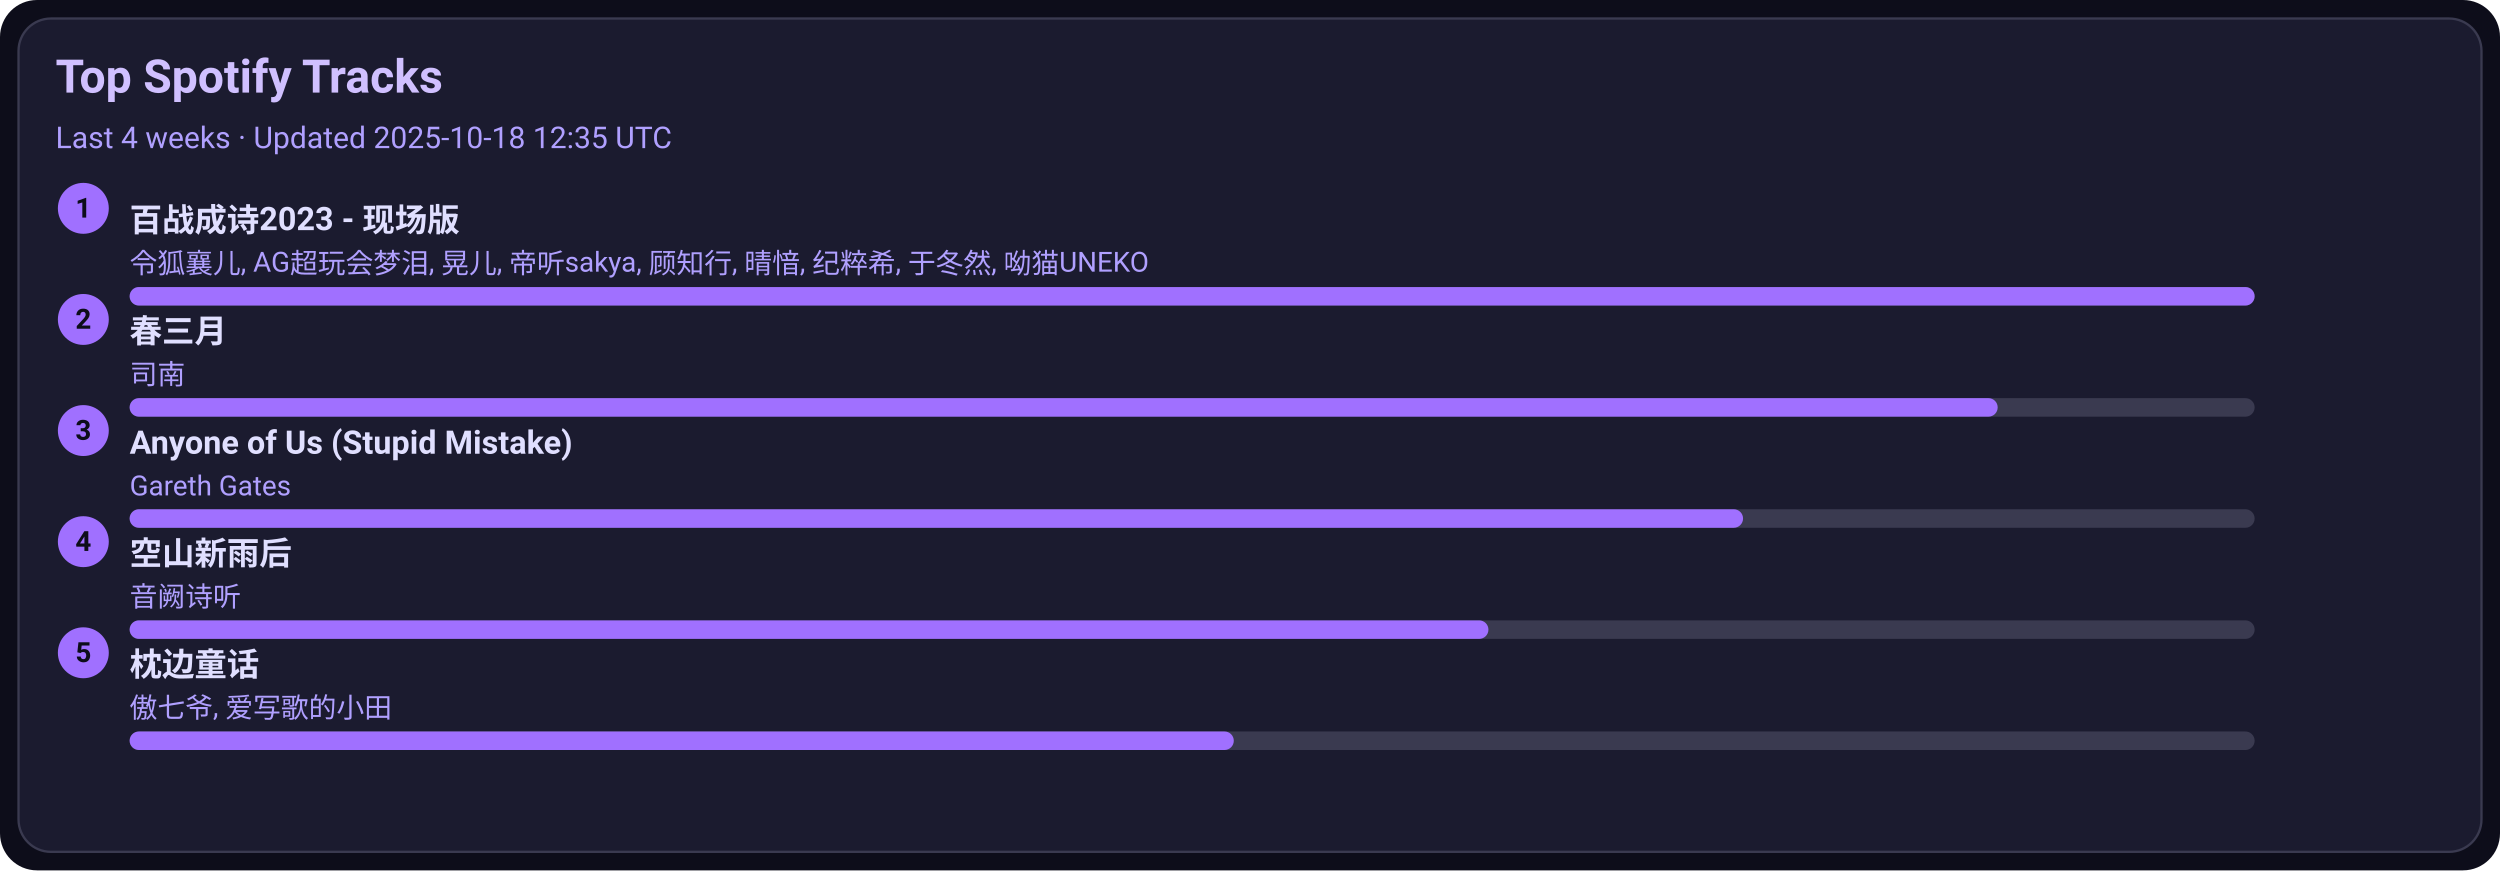
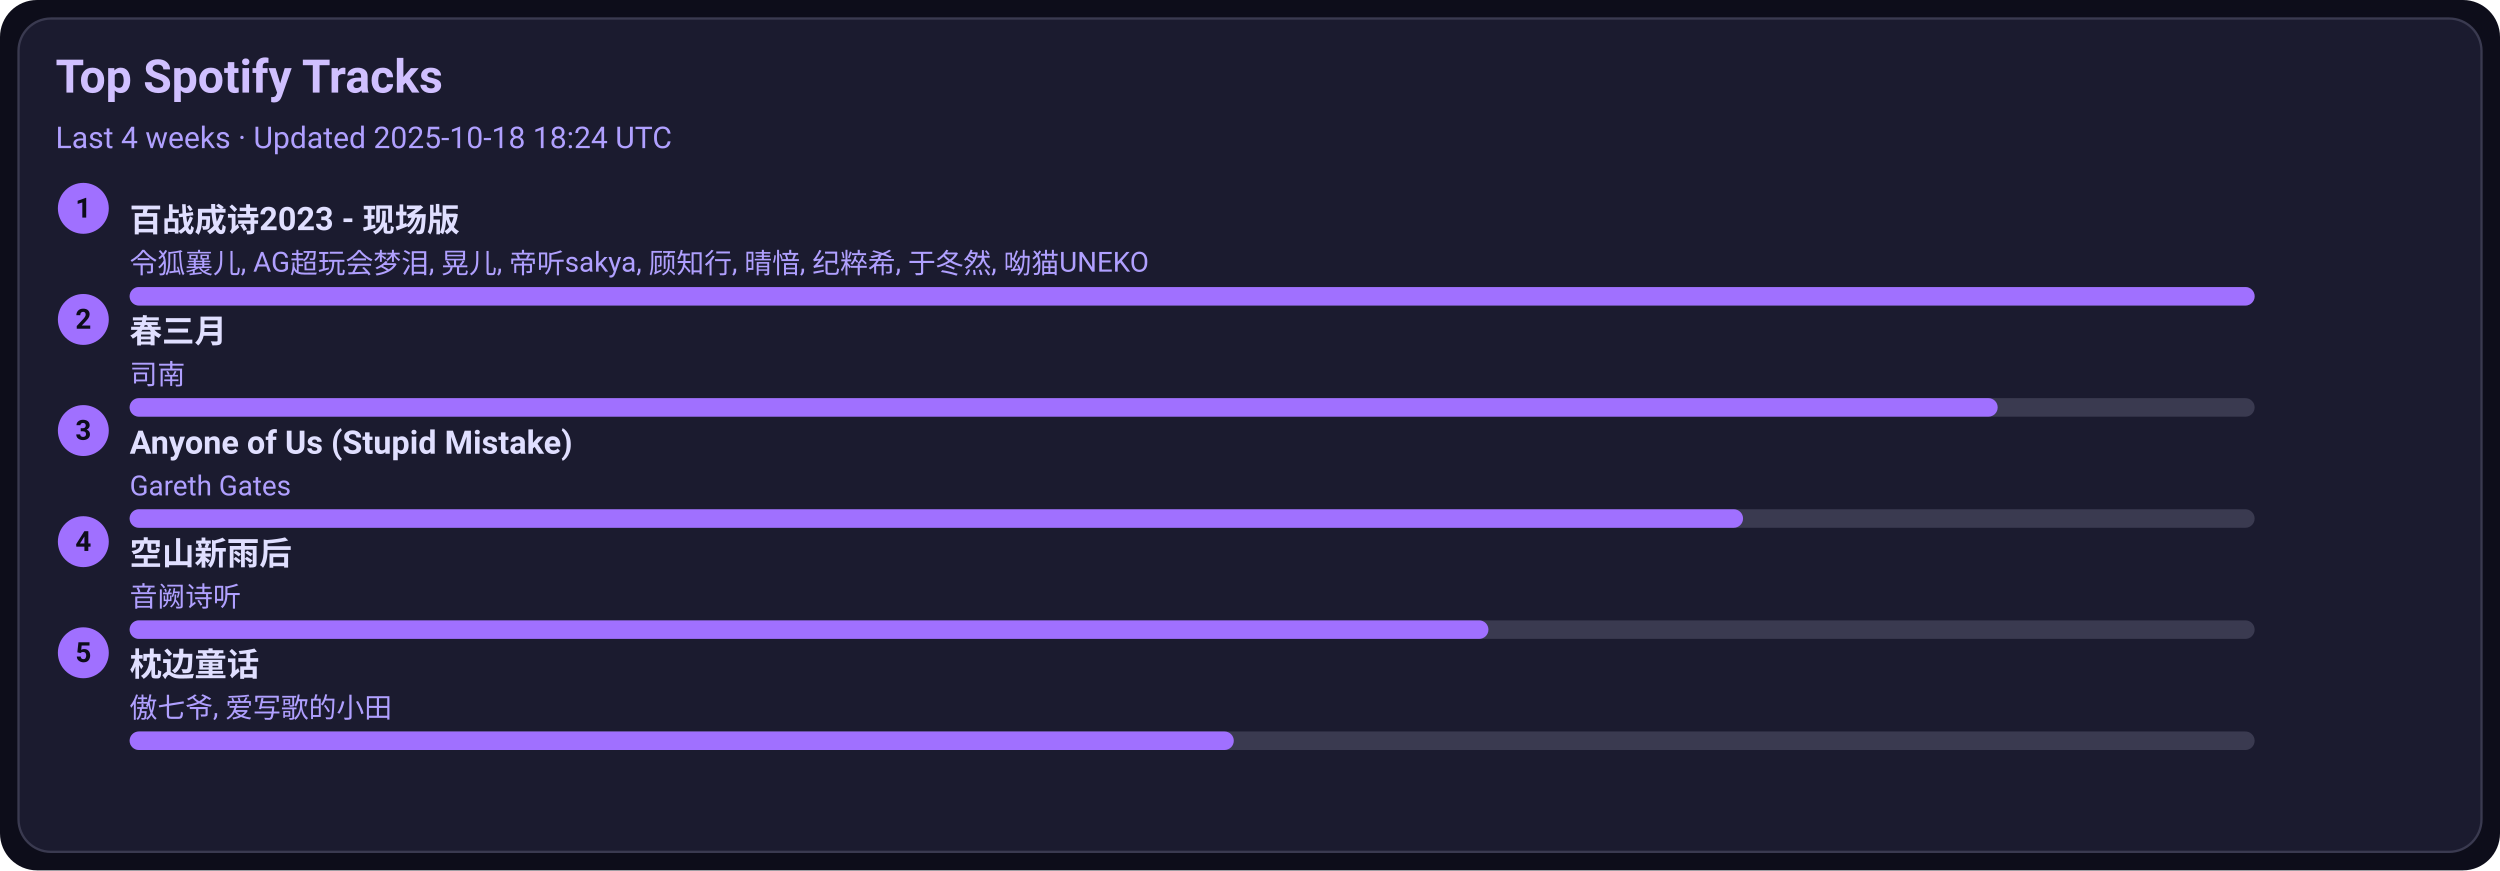
<svg xmlns="http://www.w3.org/2000/svg" width="1080" height="376" viewBox="0 0 1080 376">
  <style>text{font-family:-apple-system,BlinkMacSystemFont,Segoe UI,Roboto,Ubuntu,Helvetica Neue,Arial,Noto Sans,sans-serif}</style>
  <rect width="1080" height="376" rx="16" fill="#0d0d1a" />
  <rect x="8" y="8" width="1064" height="360" rx="14" fill="#1b1b2f" stroke="#3a3a50" />
  <text x="24" y="40" font-size="20" fill="#d0c0ff" font-weight="600">Top Spotify Tracks</text>
-   <text x="24" y="64" font-size="13" fill="#b0a0ff">Last 4 weeks · Updated 2025-10-18 12:35 UTC</text>
+   <text x="24" y="64" font-size="13" fill="#b0a0ff">Last 4 weeks · Updated 2025-10-18 18:24 UTC</text>
  <circle cx="36" cy="90" r="11" fill="#a070ff" />
  <text x="36" y="94" text-anchor="middle" font-size="12" fill="#0d0d1a" font-weight="700">1</text>
  <a href="https://open.spotify.com/track/2gttnS8fWnDwziLFt2TLEi" target="_blank" rel="noopener noreferrer">
    <text x="56" y="100" font-size="14" fill="#e0dfff" font-weight="600">百战成诗2023 - 现场版</text>
  </a>
  <text x="56" y="118" font-size="12" fill="#b0a0ff">令狐襄儿, AG超玩会梦泪, 晃儿, 帝听sakya, 顾知行, 晴愔, 纪粹希, 于冬然, 呦猫UNEKO</text>
  <rect x="56" y="124" width="918" height="8" rx="4" fill="#3a3a50" />
  <rect x="56" y="124" width="918" height="8" rx="4" fill="#a070ff" />
  <circle cx="36" cy="138" r="11" fill="#a070ff" />
  <text x="36" y="142" text-anchor="middle" font-size="12" fill="#0d0d1a" font-weight="700">2</text>
  <a href="https://open.spotify.com/track/5A9BOP4WTk2UayDlMb8w98" target="_blank" rel="noopener noreferrer">
    <text x="56" y="148" font-size="14" fill="#e0dfff" font-weight="600">春三月</text>
  </a>
  <text x="56" y="166" font-size="12" fill="#b0a0ff">司南</text>
  <rect x="56" y="172" width="918" height="8" rx="4" fill="#3a3a50" />
  <rect x="56" y="172" width="807" height="8" rx="4" fill="#a070ff" />
  <circle cx="36" cy="186" r="11" fill="#a070ff" />
  <text x="36" y="190" text-anchor="middle" font-size="12" fill="#0d0d1a" font-weight="700">3</text>
  <a href="https://open.spotify.com/track/7KZo8AI9F3Vnn3FXEYBL9f" target="_blank" rel="noopener noreferrer">
    <text x="56" y="196" font-size="14" fill="#e0dfff" font-weight="600">Anyone of Us (Stupid Mistake)</text>
  </a>
  <text x="56" y="214" font-size="12" fill="#b0a0ff">Gareth Gates</text>
  <rect x="56" y="220" width="918" height="8" rx="4" fill="#3a3a50" />
  <rect x="56" y="220" width="697" height="8" rx="4" fill="#a070ff" />
  <circle cx="36" cy="234" r="11" fill="#a070ff" />
  <text x="36" y="238" text-anchor="middle" font-size="12" fill="#0d0d1a" font-weight="700">4</text>
  <a href="https://open.spotify.com/track/7c1D58U8AIVOGlYzh5U6sk" target="_blank" rel="noopener noreferrer">
    <text x="56" y="244" font-size="14" fill="#e0dfff" font-weight="600">空山新雨后</text>
  </a>
  <text x="56" y="262" font-size="12" fill="#b0a0ff">音阙诗听</text>
  <rect x="56" y="268" width="918" height="8" rx="4" fill="#3a3a50" />
  <rect x="56" y="268" width="587" height="8" rx="4" fill="#a070ff" />
  <circle cx="36" cy="282" r="11" fill="#a070ff" />
  <text x="36" y="286" text-anchor="middle" font-size="12" fill="#0d0d1a" font-weight="700">5</text>
  <a href="https://open.spotify.com/track/3I8tlHNA9NM8dL0B23xGIY" target="_blank" rel="noopener noreferrer">
    <text x="56" y="292" font-size="14" fill="#e0dfff" font-weight="600">枕边童话</text>
  </a>
  <text x="56" y="310" font-size="12" fill="#b0a0ff">傲七爷, 爱写歌的小田</text>
  <rect x="56" y="316" width="918" height="8" rx="4" fill="#3a3a50" />
  <rect x="56" y="316" width="477" height="8" rx="4" fill="#a070ff" />
</svg>
